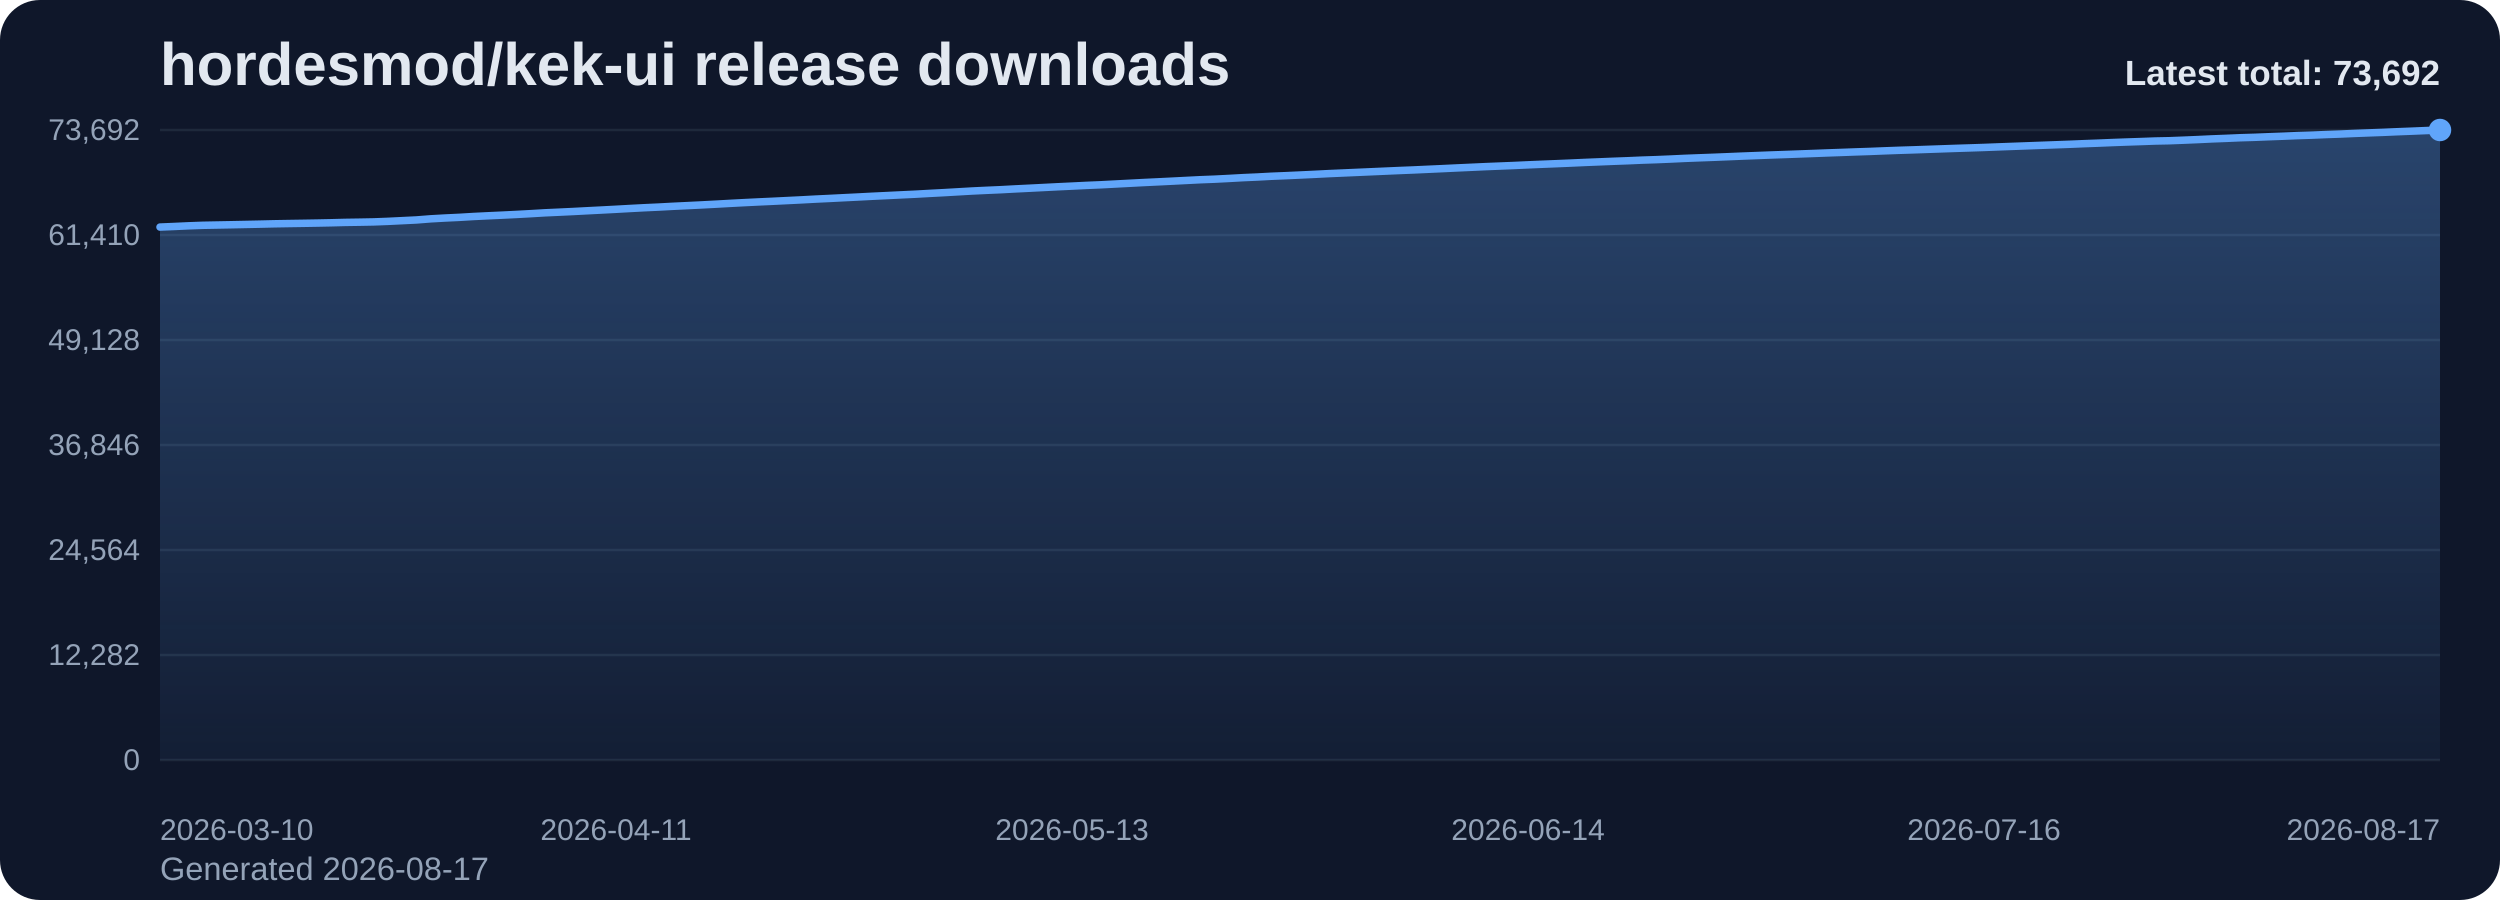
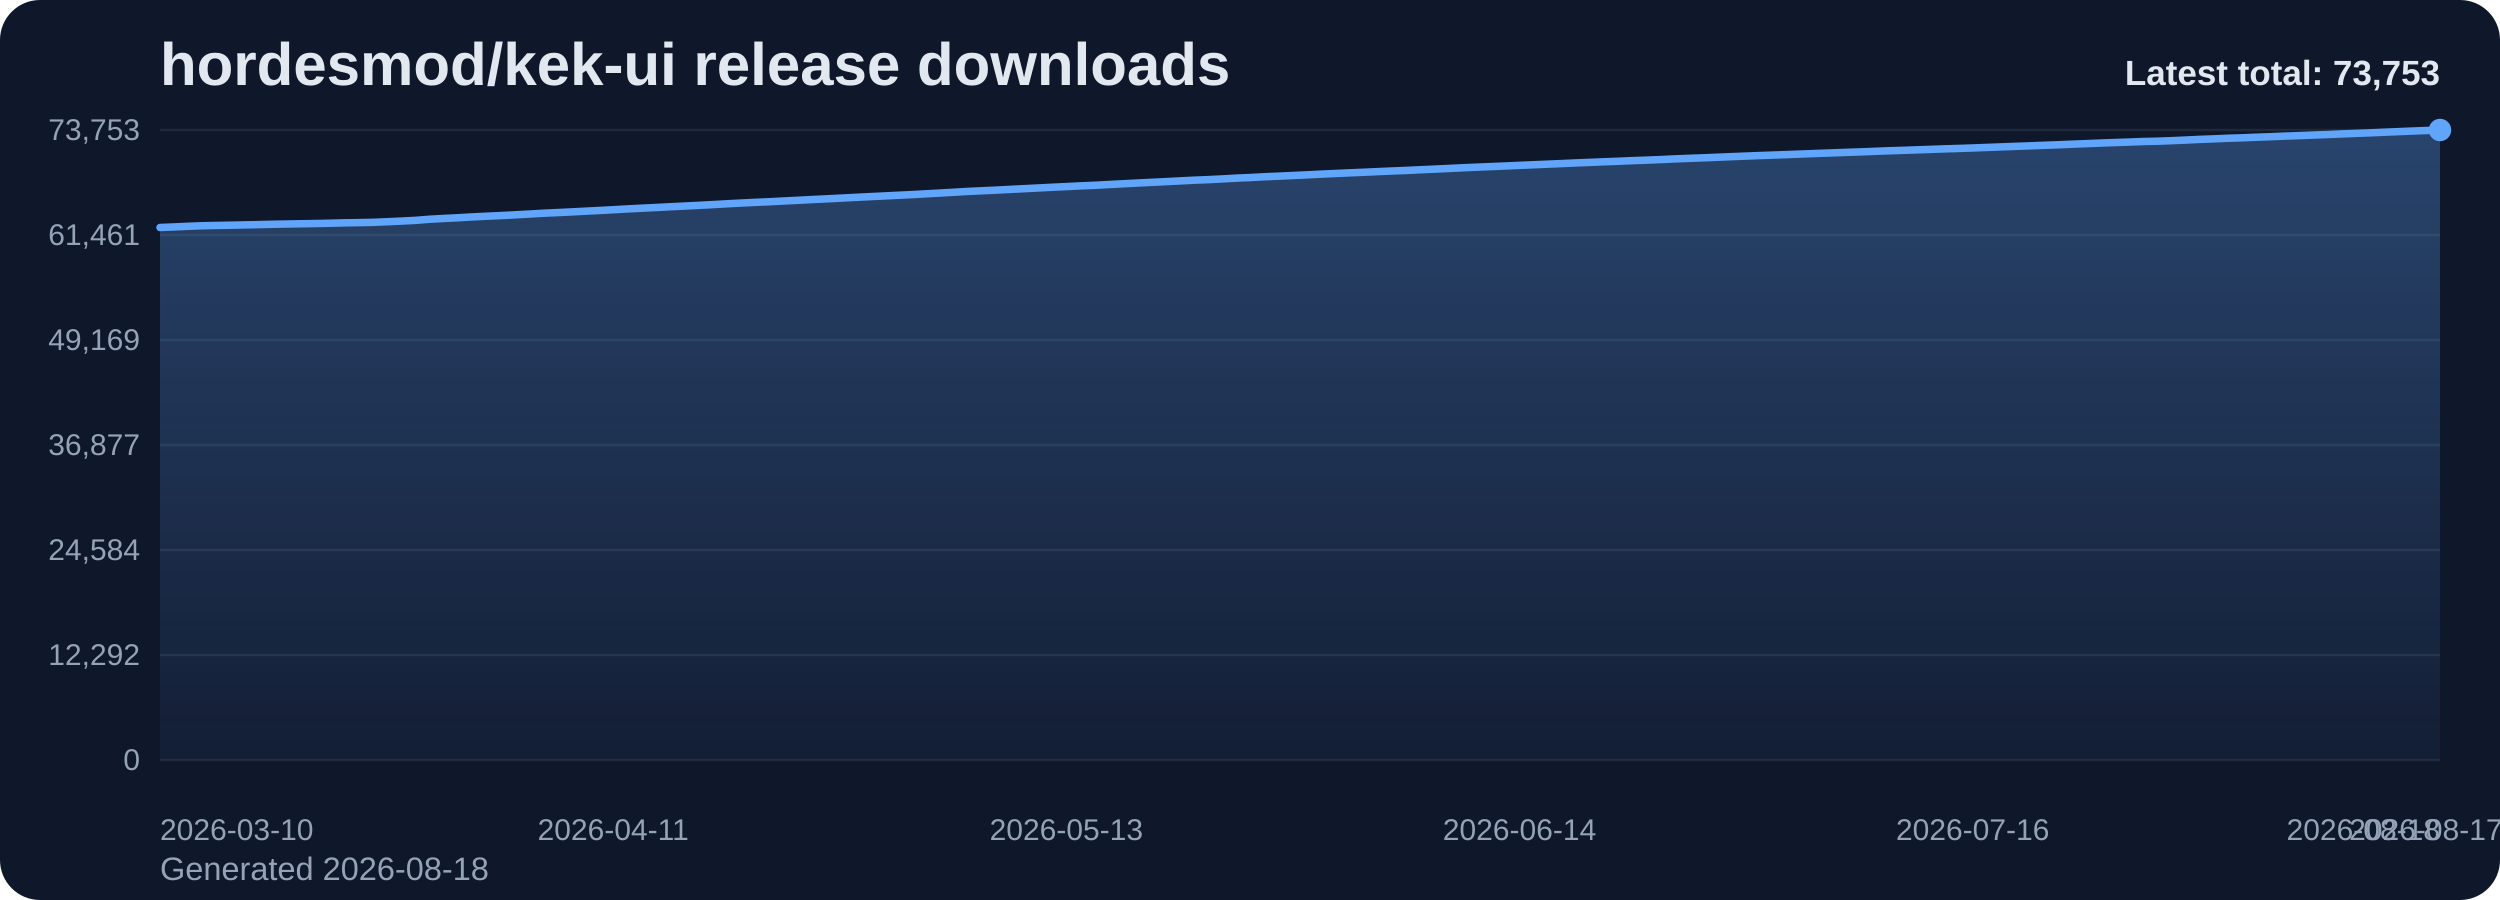
<svg xmlns="http://www.w3.org/2000/svg" viewBox="0 0 1000 360" role="img" aria-label="hordesmod/kek-ui release downloads chart">
  <defs>
    <linearGradient id="fill-total-trend-slate" x1="0" y1="0" x2="0" y2="1">
      <stop offset="0%" stop-color="#60a5fa" stop-opacity="0.32" />
      <stop offset="100%" stop-color="#60a5fa" stop-opacity="0.05" />
    </linearGradient>
    <style>
      .bg { fill: #0f172a; }
      .title { font: 700 24px Arial, sans-serif; fill: #e2e8f0; }
      .sub { font: 400 13px Arial, sans-serif; fill: #94a3b8; }
      .grid { stroke: #1e293b; stroke-width: 1; }
      .axis { font: 400 12px Arial, sans-serif; fill: #94a3b8; }
      .line { fill: none; stroke: #60a5fa; stroke-width: 3; stroke-linecap: round; stroke-linejoin: round; }
      .dot { fill: #60a5fa; }
      .value { font: 600 11px Arial, sans-serif; fill: #cbd5e1; }
      .latest { font: 700 14px Arial, sans-serif; fill: #e2e8f0; }
    </style>
  </defs>
  <rect class="bg" x="0" y="0" width="1000" height="360" rx="16" />
  <text class="title" x="64" y="34">hordesmod/kek-ui release downloads</text>
-   <text class="sub" x="64" y="352">Generated 2026-08-17</text>
+   <text class="sub" x="64" y="352">Generated 2026-08-18</text>
  <line x1="64" y1="52.00" x2="976" y2="52.00" class="grid" />
-   <text x="56" y="56.00" text-anchor="end" class="axis">73,692</text>
+   <text x="56" y="56.00" text-anchor="end" class="axis">73,753</text>
  <line x1="64" y1="94.00" x2="976" y2="94.00" class="grid" />
-   <text x="56" y="98.00" text-anchor="end" class="axis">61,410</text>
+   <text x="56" y="98.00" text-anchor="end" class="axis">61,461</text>
  <line x1="64" y1="136.00" x2="976" y2="136.00" class="grid" />
-   <text x="56" y="140.00" text-anchor="end" class="axis">49,128</text>
+   <text x="56" y="140.00" text-anchor="end" class="axis">49,169</text>
  <line x1="64" y1="178.00" x2="976" y2="178.00" class="grid" />
-   <text x="56" y="182.00" text-anchor="end" class="axis">36,846</text>
+   <text x="56" y="182.00" text-anchor="end" class="axis">36,877</text>
  <line x1="64" y1="220.00" x2="976" y2="220.00" class="grid" />
-   <text x="56" y="224.00" text-anchor="end" class="axis">24,564</text>
+   <text x="56" y="224.00" text-anchor="end" class="axis">24,584</text>
  <line x1="64" y1="262.00" x2="976" y2="262.00" class="grid" />
-   <text x="56" y="266.00" text-anchor="end" class="axis">12,282</text>
+   <text x="56" y="266.00" text-anchor="end" class="axis">12,292</text>
  <line x1="64" y1="304.00" x2="976" y2="304.00" class="grid" />
  <text x="56" y="308.00" text-anchor="end" class="axis">0</text>
-   <path d="M 64.00 304 L 64.00 90.83 L 69.70 90.59 L 75.40 90.33 L 81.10 90.12 L 86.80 90.01 L 92.50 89.90 L 98.20 89.78 L 103.90 89.66 L 109.60 89.52 L 115.30 89.42 L 121.00 89.33 L 126.70 89.23 L 132.40 89.11 L 138.10 88.96 L 143.80 88.87 L 149.50 88.76 L 155.20 88.54 L 160.90 88.26 L 166.60 87.98 L 172.30 87.53 L 178.00 87.21 L 183.70 86.94 L 189.40 86.60 L 195.10 86.32 L 200.80 86.06 L 206.50 85.78 L 212.20 85.47 L 217.90 85.13 L 223.60 84.87 L 229.30 84.60 L 235.00 84.30 L 240.70 84.01 L 246.40 83.71 L 252.10 83.39 L 257.80 83.09 L 263.50 82.83 L 269.20 82.52 L 274.90 82.25 L 280.60 81.97 L 286.30 81.67 L 292.00 81.35 L 297.70 81.05 L 303.40 80.77 L 309.10 80.51 L 314.80 80.23 L 320.50 79.95 L 326.20 79.64 L 331.90 79.37 L 337.60 79.08 L 343.30 78.80 L 349.00 78.50 L 354.70 78.23 L 360.40 77.95 L 366.10 77.68 L 371.80 77.36 L 377.50 77.06 L 383.20 76.73 L 388.90 76.40 L 394.60 76.13 L 400.30 75.88 L 406.00 75.57 L 411.70 75.29 L 417.40 75.00 L 423.10 74.71 L 428.80 74.44 L 434.50 74.16 L 440.20 73.92 L 445.90 73.62 L 451.60 73.32 L 457.30 73.02 L 463.00 72.75 L 468.70 72.47 L 474.40 72.18 L 480.10 71.89 L 485.80 71.67 L 491.50 71.38 L 497.20 71.06 L 502.90 70.81 L 508.60 70.50 L 514.30 70.27 L 520.00 70.01 L 525.70 69.74 L 531.40 69.45 L 537.10 69.20 L 542.80 68.95 L 548.50 68.70 L 554.20 68.45 L 559.90 68.20 L 565.60 67.97 L 571.30 67.71 L 577.00 67.45 L 582.70 67.18 L 588.40 66.92 L 594.10 66.66 L 599.80 66.43 L 605.50 66.20 L 611.20 65.94 L 616.90 65.70 L 622.60 65.47 L 628.30 65.23 L 634.00 64.97 L 639.70 64.74 L 645.40 64.51 L 651.10 64.30 L 656.80 64.05 L 662.50 63.86 L 668.20 63.62 L 673.90 63.35 L 679.60 63.13 L 685.30 62.92 L 691.00 62.69 L 696.70 62.45 L 702.40 62.23 L 708.10 62.01 L 713.80 61.81 L 719.50 61.60 L 725.20 61.39 L 730.90 61.17 L 736.60 60.97 L 742.30 60.76 L 748.00 60.57 L 753.70 60.34 L 759.40 60.13 L 765.10 59.95 L 770.80 59.75 L 776.50 59.55 L 782.20 59.35 L 787.90 59.17 L 793.60 58.98 L 799.30 58.76 L 805.00 58.55 L 810.70 58.34 L 816.40 58.13 L 822.10 57.92 L 827.80 57.71 L 833.50 57.47 L 839.20 57.26 L 844.90 57.02 L 850.60 56.81 L 856.30 56.62 L 862.00 56.41 L 867.70 56.29 L 873.40 56.07 L 879.10 55.83 L 884.80 55.56 L 890.50 55.34 L 896.20 55.09 L 901.90 54.92 L 907.60 54.69 L 913.30 54.48 L 919.00 54.24 L 924.70 54.06 L 930.40 53.82 L 936.10 53.62 L 941.80 53.37 L 947.50 53.15 L 953.20 52.94 L 958.90 52.69 L 964.60 52.47 L 970.30 52.23 L 976.00 52.00 L 976.00 304 Z" fill="url(#fill-total-trend-slate)" />
-   <polyline class="line" points="64.00,90.83 69.70,90.59 75.40,90.33 81.10,90.12 86.80,90.01 92.50,89.90 98.20,89.78 103.90,89.66 109.60,89.52 115.30,89.42 121.00,89.33 126.70,89.23 132.40,89.11 138.10,88.96 143.80,88.87 149.50,88.76 155.20,88.54 160.90,88.26 166.60,87.98 172.30,87.53 178.00,87.21 183.70,86.94 189.40,86.60 195.10,86.32 200.80,86.06 206.50,85.78 212.20,85.47 217.90,85.13 223.60,84.87 229.30,84.60 235.00,84.30 240.70,84.01 246.40,83.71 252.10,83.39 257.80,83.09 263.50,82.83 269.20,82.52 274.90,82.25 280.60,81.97 286.30,81.67 292.00,81.35 297.70,81.05 303.40,80.77 309.10,80.51 314.80,80.23 320.50,79.95 326.20,79.64 331.90,79.37 337.60,79.08 343.30,78.80 349.00,78.50 354.70,78.23 360.40,77.95 366.10,77.68 371.80,77.36 377.50,77.06 383.20,76.73 388.90,76.40 394.60,76.13 400.30,75.88 406.00,75.57 411.70,75.29 417.40,75.00 423.10,74.71 428.80,74.44 434.50,74.16 440.20,73.92 445.90,73.62 451.60,73.32 457.30,73.02 463.00,72.75 468.70,72.47 474.40,72.18 480.10,71.89 485.80,71.67 491.50,71.38 497.20,71.06 502.90,70.81 508.60,70.50 514.30,70.27 520.00,70.01 525.70,69.74 531.40,69.45 537.10,69.20 542.80,68.95 548.50,68.70 554.20,68.45 559.90,68.20 565.60,67.97 571.30,67.71 577.00,67.45 582.70,67.18 588.40,66.92 594.10,66.66 599.80,66.43 605.50,66.20 611.20,65.94 616.90,65.70 622.60,65.47 628.30,65.23 634.00,64.97 639.70,64.74 645.40,64.51 651.10,64.30 656.80,64.05 662.50,63.86 668.20,63.62 673.90,63.35 679.60,63.13 685.30,62.92 691.00,62.69 696.70,62.45 702.40,62.23 708.10,62.01 713.80,61.81 719.50,61.60 725.20,61.39 730.90,61.17 736.60,60.97 742.30,60.76 748.00,60.57 753.70,60.34 759.40,60.13 765.10,59.95 770.80,59.75 776.50,59.55 782.20,59.35 787.90,59.17 793.60,58.98 799.30,58.76 805.00,58.55 810.70,58.34 816.40,58.13 822.10,57.92 827.80,57.71 833.50,57.47 839.20,57.26 844.90,57.02 850.60,56.81 856.30,56.62 862.00,56.41 867.70,56.29 873.40,56.07 879.10,55.83 884.80,55.56 890.50,55.34 896.20,55.09 901.90,54.92 907.60,54.69 913.30,54.48 919.00,54.24 924.70,54.06 930.40,53.82 936.10,53.62 941.80,53.37 947.50,53.15 953.20,52.94 958.90,52.69 964.60,52.47 970.30,52.23 976.00,52.00" />
+   <path d="M 64.00 304 L 64.00 91.00 L 69.66 90.77 L 75.33 90.51 L 80.99 90.29 L 86.66 90.18 L 92.32 90.08 L 97.99 89.96 L 103.65 89.84 L 109.32 89.70 L 114.98 89.60 L 120.65 89.50 L 126.31 89.41 L 131.98 89.29 L 137.64 89.14 L 143.30 89.05 L 148.97 88.94 L 154.63 88.71 L 160.30 88.44 L 165.96 88.16 L 171.63 87.71 L 177.29 87.39 L 182.96 87.11 L 188.62 86.78 L 194.29 86.50 L 199.95 86.24 L 205.61 85.96 L 211.28 85.65 L 216.94 85.31 L 222.61 85.05 L 228.27 84.78 L 233.94 84.48 L 239.60 84.20 L 245.27 83.89 L 250.93 83.57 L 256.60 83.28 L 262.26 83.01 L 267.93 82.71 L 273.59 82.43 L 279.25 82.15 L 284.92 81.85 L 290.58 81.53 L 296.25 81.23 L 301.91 80.95 L 307.58 80.70 L 313.24 80.41 L 318.91 80.13 L 324.57 79.83 L 330.24 79.56 L 335.90 79.27 L 341.57 78.98 L 347.23 78.69 L 352.89 78.42 L 358.56 78.14 L 364.22 77.87 L 369.89 77.55 L 375.55 77.24 L 381.22 76.92 L 386.88 76.58 L 392.55 76.32 L 398.21 76.06 L 403.88 75.76 L 409.54 75.48 L 415.20 75.19 L 420.87 74.90 L 426.53 74.63 L 432.20 74.35 L 437.86 74.11 L 443.53 73.81 L 449.19 73.51 L 454.86 73.21 L 460.52 72.94 L 466.19 72.66 L 471.85 72.37 L 477.52 72.08 L 483.18 71.86 L 488.84 71.57 L 494.51 71.25 L 500.17 71.01 L 505.84 70.70 L 511.50 70.46 L 517.17 70.20 L 522.83 69.94 L 528.50 69.65 L 534.16 69.39 L 539.83 69.14 L 545.49 68.90 L 551.16 68.64 L 556.82 68.40 L 562.48 68.17 L 568.15 67.90 L 573.81 67.65 L 579.48 67.38 L 585.14 67.11 L 590.81 66.86 L 596.47 66.63 L 602.14 66.40 L 607.80 66.14 L 613.47 65.90 L 619.13 65.66 L 624.80 65.42 L 630.46 65.16 L 636.12 64.94 L 641.79 64.71 L 647.45 64.50 L 653.12 64.25 L 658.78 64.05 L 664.45 63.82 L 670.11 63.55 L 675.78 63.33 L 681.44 63.12 L 687.11 62.89 L 692.77 62.65 L 698.43 62.43 L 704.10 62.21 L 709.76 62.01 L 715.43 61.80 L 721.09 61.59 L 726.76 61.37 L 732.42 61.17 L 738.09 60.96 L 743.75 60.77 L 749.42 60.55 L 755.08 60.33 L 760.75 60.15 L 766.41 59.95 L 772.07 59.76 L 777.74 59.55 L 783.40 59.38 L 789.07 59.19 L 794.73 58.97 L 800.40 58.76 L 806.06 58.54 L 811.73 58.34 L 817.39 58.12 L 823.06 57.92 L 828.72 57.68 L 834.39 57.46 L 840.05 57.23 L 845.71 57.02 L 851.38 56.83 L 857.04 56.61 L 862.71 56.49 L 868.37 56.28 L 874.04 56.03 L 879.70 55.76 L 885.37 55.55 L 891.03 55.30 L 896.70 55.13 L 902.36 54.89 L 908.02 54.69 L 913.69 54.45 L 919.35 54.26 L 925.02 54.03 L 930.68 53.83 L 936.35 53.58 L 942.01 53.36 L 947.68 53.15 L 953.34 52.90 L 959.01 52.67 L 964.67 52.43 L 970.34 52.21 L 976.00 52.00 L 976.00 304 Z" fill="url(#fill-total-trend-slate)" />
+   <polyline class="line" points="64.00,91.00 69.66,90.77 75.33,90.51 80.99,90.29 86.66,90.18 92.32,90.08 97.99,89.96 103.65,89.84 109.32,89.70 114.98,89.60 120.65,89.50 126.31,89.41 131.98,89.29 137.64,89.14 143.30,89.05 148.97,88.94 154.63,88.71 160.30,88.44 165.96,88.16 171.63,87.71 177.29,87.39 182.96,87.11 188.62,86.78 194.29,86.50 199.95,86.24 205.61,85.96 211.28,85.65 216.94,85.31 222.61,85.05 228.27,84.78 233.94,84.48 239.60,84.20 245.27,83.89 250.93,83.57 256.60,83.28 262.26,83.01 267.93,82.71 273.59,82.43 279.25,82.15 284.92,81.85 290.58,81.53 296.25,81.23 301.91,80.95 307.58,80.70 313.24,80.41 318.91,80.13 324.57,79.83 330.24,79.56 335.90,79.27 341.57,78.98 347.23,78.69 352.89,78.42 358.56,78.14 364.22,77.87 369.89,77.55 375.55,77.24 381.22,76.92 386.88,76.58 392.55,76.32 398.21,76.06 403.88,75.76 409.54,75.48 415.20,75.19 420.87,74.90 426.53,74.63 432.20,74.35 437.86,74.11 443.53,73.81 449.19,73.51 454.86,73.21 460.52,72.94 466.19,72.66 471.85,72.37 477.52,72.08 483.18,71.86 488.84,71.57 494.51,71.25 500.17,71.01 505.84,70.70 511.50,70.46 517.17,70.20 522.83,69.94 528.50,69.65 534.16,69.39 539.83,69.14 545.49,68.90 551.16,68.64 556.82,68.40 562.48,68.17 568.15,67.90 573.81,67.65 579.48,67.38 585.14,67.11 590.81,66.86 596.47,66.63 602.14,66.40 607.80,66.14 613.47,65.90 619.13,65.66 624.80,65.42 630.46,65.16 636.12,64.94 641.79,64.71 647.45,64.50 653.12,64.25 658.78,64.05 664.45,63.82 670.11,63.55 675.78,63.33 681.44,63.12 687.11,62.89 692.77,62.65 698.43,62.43 704.10,62.21 709.76,62.01 715.43,61.80 721.09,61.59 726.76,61.37 732.42,61.17 738.09,60.96 743.75,60.77 749.42,60.55 755.08,60.33 760.75,60.15 766.41,59.95 772.07,59.76 777.74,59.55 783.40,59.38 789.07,59.19 794.73,58.97 800.40,58.76 806.06,58.54 811.73,58.34 817.39,58.12 823.06,57.92 828.72,57.68 834.39,57.46 840.05,57.23 845.71,57.02 851.38,56.83 857.04,56.61 862.71,56.49 868.37,56.28 874.04,56.03 879.70,55.76 885.37,55.55 891.03,55.30 896.70,55.13 902.36,54.89 908.02,54.69 913.69,54.45 919.35,54.26 925.02,54.03 930.68,53.83 936.35,53.58 942.01,53.36 947.68,53.15 953.34,52.90 959.01,52.67 964.67,52.43 970.34,52.21 976.00,52.00" />
  <circle class="dot" cx="976.00" cy="52.00" r="4.5" />
  <text class="axis" x="64.00" y="336" text-anchor="start">2026-03-10</text>
-   <text class="axis" x="246.40" y="336" text-anchor="middle">2026-04-11</text>
-   <text class="axis" x="428.80" y="336" text-anchor="middle">2026-05-13</text>
-   <text class="axis" x="611.20" y="336" text-anchor="middle">2026-06-14</text>
-   <text class="axis" x="793.60" y="336" text-anchor="middle">2026-07-16</text>
-   <text class="axis" x="976.00" y="336" text-anchor="end">2026-08-17</text>
-   <text class="latest" x="976" y="34" text-anchor="end">Latest total: 73,692</text>
+   <text class="axis" x="245.27" y="336" text-anchor="middle">2026-04-11</text>
+   <text class="axis" x="426.53" y="336" text-anchor="middle">2026-05-13</text>
+   <text class="axis" x="607.80" y="336" text-anchor="middle">2026-06-14</text>
+   <text class="axis" x="789.07" y="336" text-anchor="middle">2026-07-16</text>
+   <text class="axis" x="970.34" y="336" text-anchor="middle">2026-08-17</text>
+   <text class="axis" x="976.00" y="336" text-anchor="end">2026-08-18</text>
+   <text class="latest" x="976" y="34" text-anchor="end">Latest total: 73,753</text>
</svg>
